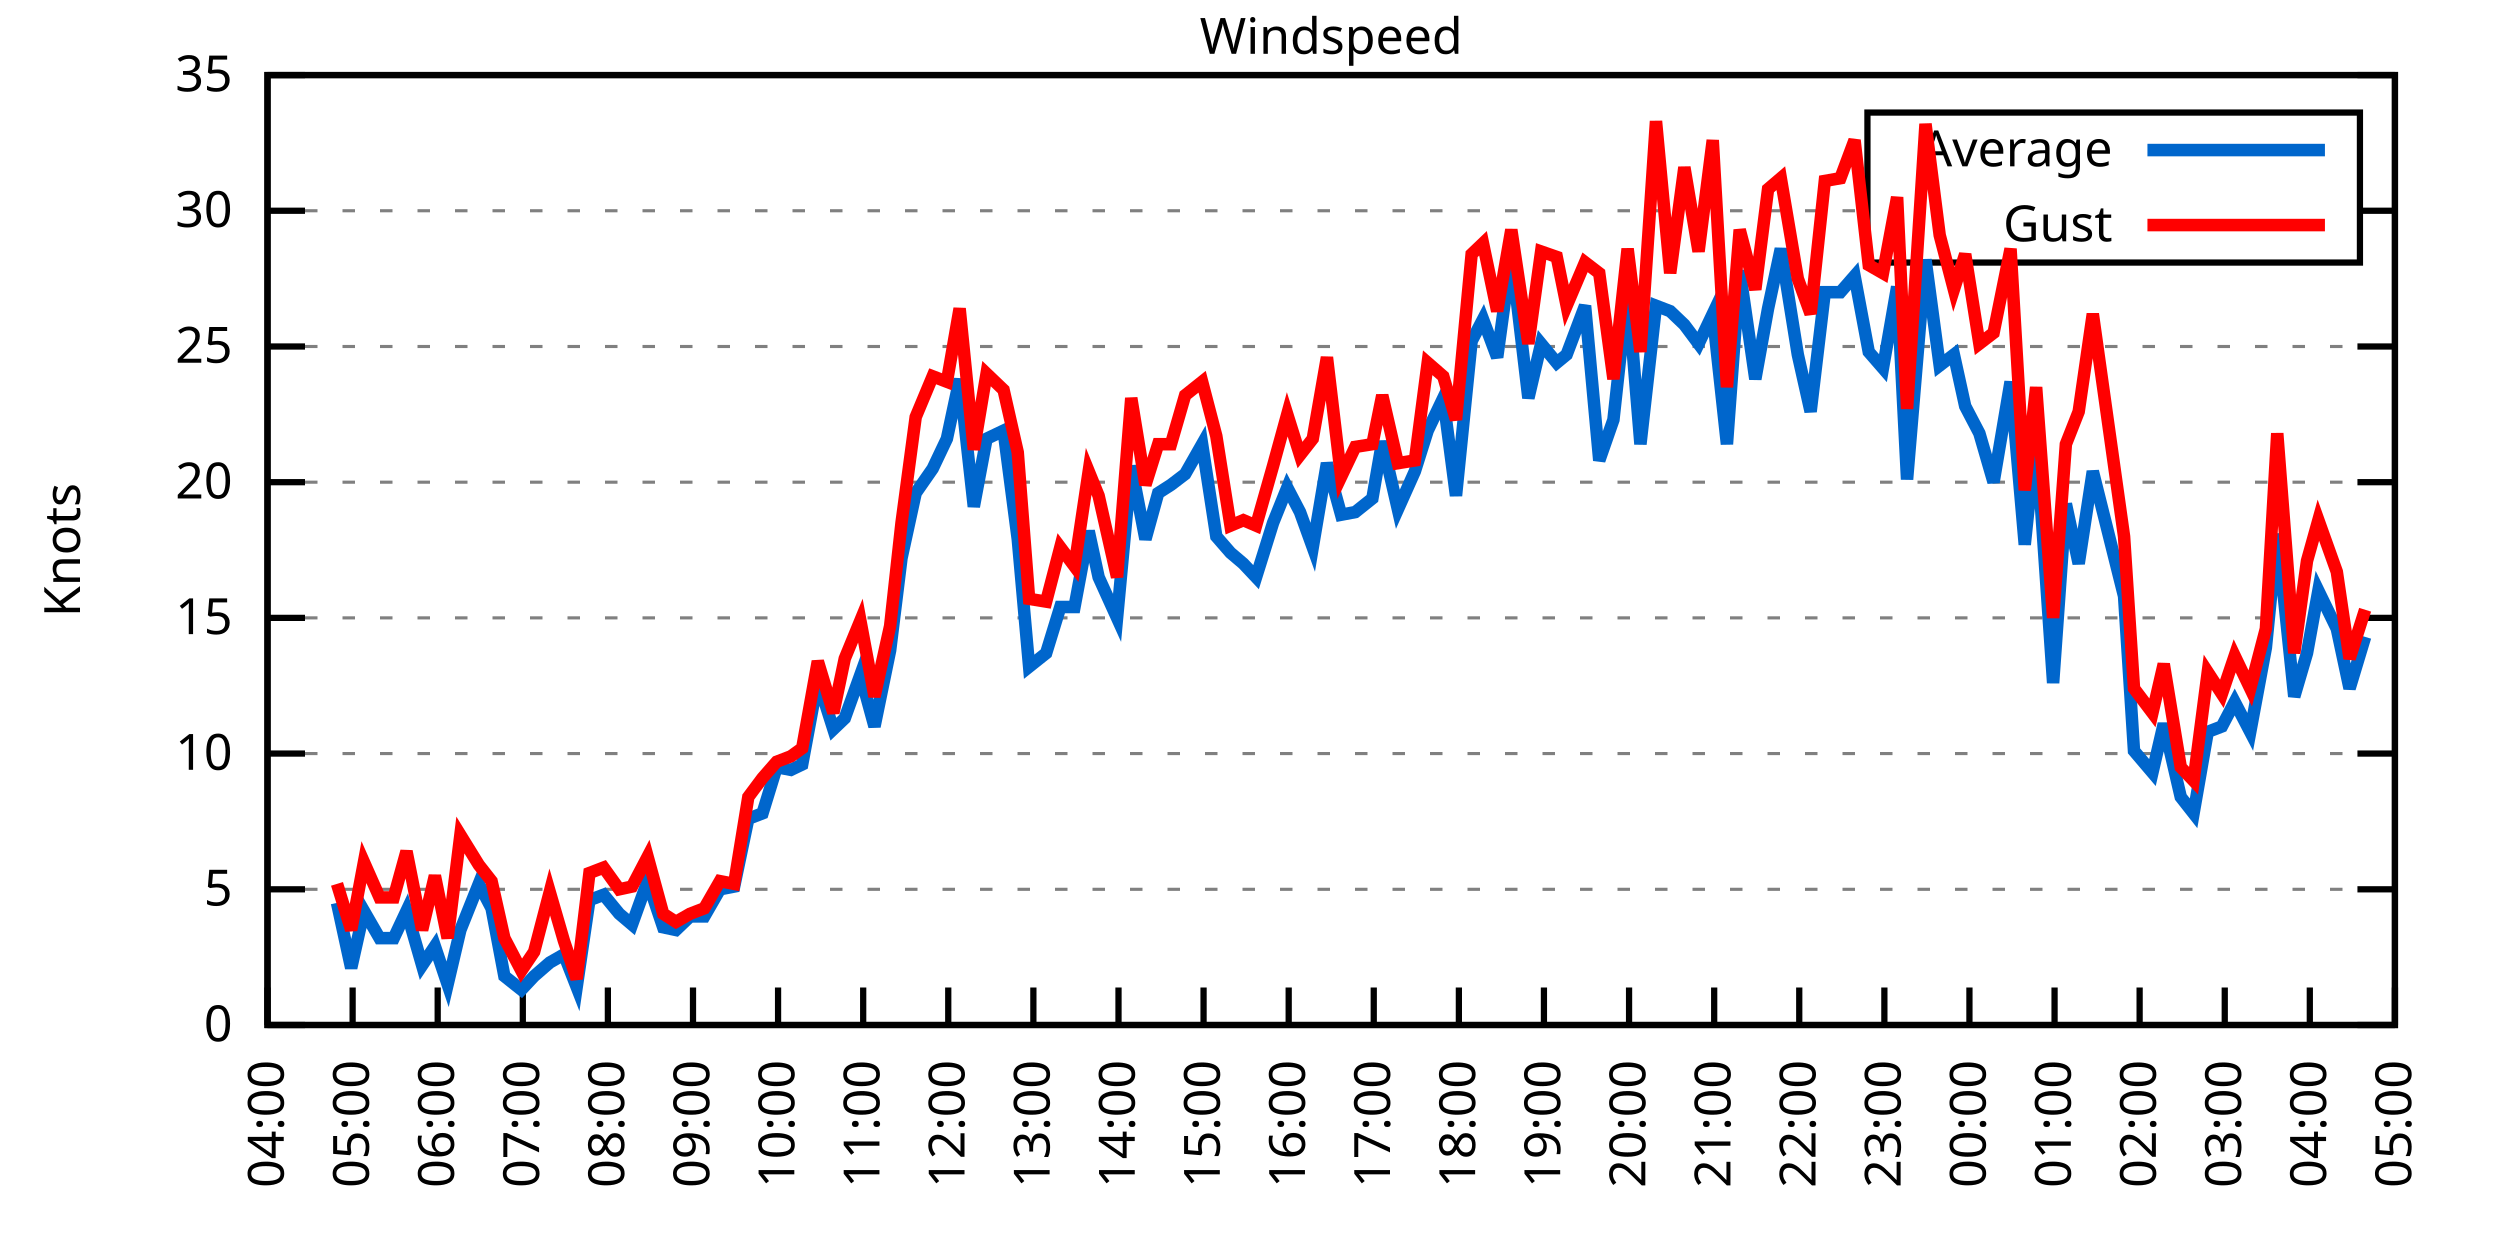
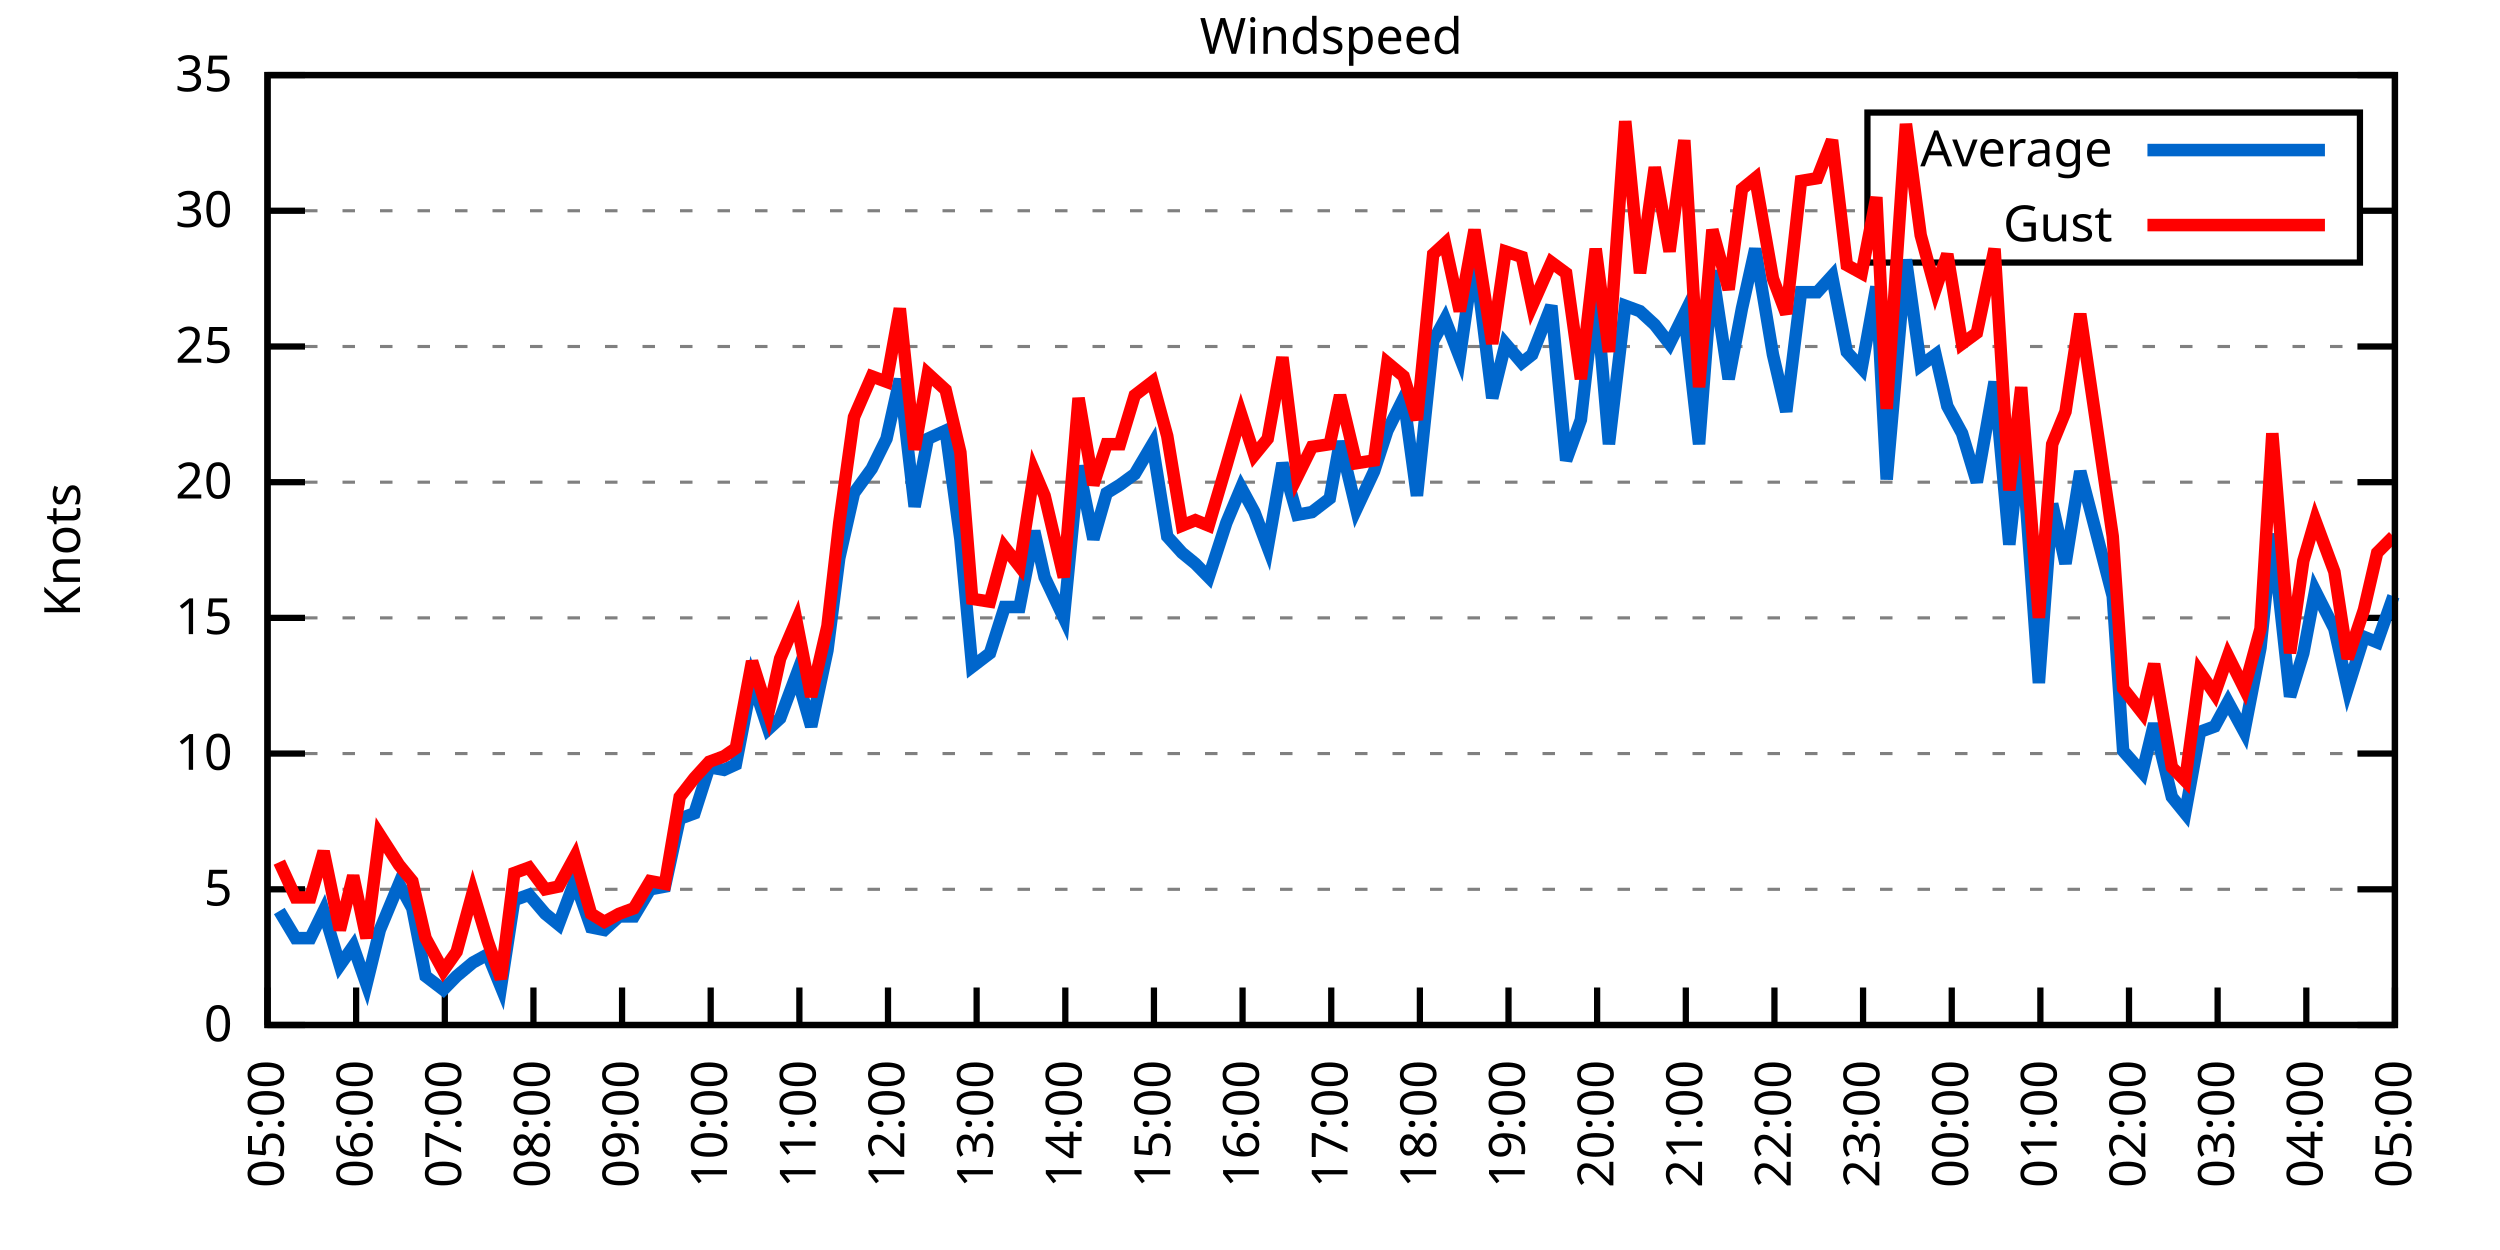
<svg xmlns="http://www.w3.org/2000/svg" xmlns:xlink="http://www.w3.org/1999/xlink" width="400" height="200" viewBox="0 0 400 200">
  <g id="gnuplot_canvas">
    <rect x="0" y="0" width="400" height="200" fill="none" />
    <defs>
      <circle id="gpDot" r="0.5" stroke-width="0.5" stroke="currentColor" />
      <path id="gpPt0" stroke-width="0.333" stroke="currentColor" d="M-1,0 h2 M0,-1 v2" />
      <path id="gpPt1" stroke-width="0.333" stroke="currentColor" d="M-1,-1 L1,1 M1,-1 L-1,1" />
      <path id="gpPt2" stroke-width="0.333" stroke="currentColor" d="M-1,0 L1,0 M0,-1 L0,1 M-1,-1 L1,1 M-1,1 L1,-1" />
      <rect id="gpPt3" stroke-width="0.333" stroke="currentColor" x="-1" y="-1" width="2" height="2" />
      <rect id="gpPt4" stroke-width="0.333" stroke="currentColor" fill="currentColor" x="-1" y="-1" width="2" height="2" />
      <circle id="gpPt5" stroke-width="0.333" stroke="currentColor" cx="0" cy="0" r="1" />
      <use xlink:href="#gpPt5" id="gpPt6" fill="currentColor" stroke="none" />
      <path id="gpPt7" stroke-width="0.333" stroke="currentColor" d="M0,-1.33 L-1.33,0.67 L1.33,0.67 z" />
      <use xlink:href="#gpPt7" id="gpPt8" fill="currentColor" stroke="none" />
      <use xlink:href="#gpPt7" id="gpPt9" stroke="currentColor" transform="rotate(180)" />
      <use xlink:href="#gpPt9" id="gpPt10" fill="currentColor" stroke="none" />
      <use xlink:href="#gpPt3" id="gpPt11" stroke="currentColor" transform="rotate(45)" />
      <use xlink:href="#gpPt11" id="gpPt12" fill="currentColor" stroke="none" />
      <path id="gpPt13" stroke-width="0.333" stroke="currentColor" d="M0,1.330 L1.265,0.411 L0.782,-1.067 L-0.782,-1.076 L-1.265,0.411 z" />
      <use xlink:href="#gpPt13" id="gpPt14" fill="currentColor" stroke="none" />
      <filter id="textbox" filterUnits="objectBoundingBox" x="0" y="0" height="1" width="1">
        <feFlood flood-color="white" flood-opacity="1" result="bgnd" />
        <feComposite in="SourceGraphic" in2="bgnd" operator="atop" />
      </filter>
      <filter id="greybox" filterUnits="objectBoundingBox" x="0" y="0" height="1" width="1">
        <feFlood flood-color="lightgrey" flood-opacity="1" result="grey" />
        <feComposite in="SourceGraphic" in2="grey" operator="atop" />
      </filter>
    </defs>
    <g fill="none" color="white" stroke="currentColor" stroke-width="1.00" stroke-linecap="butt" stroke-linejoin="miter">
</g>
    <g fill="none" color="black" stroke="currentColor" stroke-width="1.00" stroke-linecap="butt" stroke-linejoin="miter">
      <g stroke="none" shape-rendering="crispEdges">
        <polygon fill="rgb(255, 255, 255)" points="42.80,164.00 383.18,164.00 383.18,12.02 42.80,12.02 " />
      </g>
    </g>
    <g fill="none" color="black" stroke="currentColor" stroke-width="1.00" stroke-linecap="butt" stroke-linejoin="miter">
</g>
    <g fill="none" color="black" stroke="black" stroke-width="0.50" stroke-linecap="butt" stroke-linejoin="miter">
</g>
    <g fill="none" color="gray" stroke="currentColor" stroke-width="0.50" stroke-linecap="butt" stroke-linejoin="miter">
      <path stroke="gray" stroke-dasharray="2,4" class="gridline" d="M42.80,164.00 L383.19,164.00  " />
    </g>
    <g fill="none" color="gray" stroke="gray" stroke-width="1.00" stroke-linecap="butt" stroke-linejoin="miter">
</g>
    <g fill="none" color="black" stroke="currentColor" stroke-width="1.00" stroke-linecap="butt" stroke-linejoin="miter">
      <path stroke="black" d="M42.80,164.00 L48.80,164.00 M383.19,164.00 L377.19,164.00  " />
      <g transform="translate(37.20,166.60)" stroke="none" fill="black" font-family="Sans" font-size="8.00" text-anchor="end">
        <text>
          <tspan font-family="Sans"> 0</tspan>
        </text>
      </g>
    </g>
    <g fill="none" color="black" stroke="currentColor" stroke-width="1.00" stroke-linecap="butt" stroke-linejoin="miter">
</g>
    <g fill="none" color="black" stroke="black" stroke-width="0.50" stroke-linecap="butt" stroke-linejoin="miter">
</g>
    <g fill="none" color="gray" stroke="currentColor" stroke-width="0.50" stroke-linecap="butt" stroke-linejoin="miter">
      <path stroke="gray" stroke-dasharray="2,4" class="gridline" d="M42.80,142.29 L383.19,142.29  " />
    </g>
    <g fill="none" color="gray" stroke="gray" stroke-width="1.00" stroke-linecap="butt" stroke-linejoin="miter">
</g>
    <g fill="none" color="black" stroke="currentColor" stroke-width="1.00" stroke-linecap="butt" stroke-linejoin="miter">
      <path stroke="black" d="M42.80,142.29 L48.80,142.29 M383.19,142.29 L377.19,142.29  " />
      <g transform="translate(37.20,144.89)" stroke="none" fill="black" font-family="Sans" font-size="8.00" text-anchor="end">
        <text>
          <tspan font-family="Sans"> 5</tspan>
        </text>
      </g>
    </g>
    <g fill="none" color="black" stroke="currentColor" stroke-width="1.00" stroke-linecap="butt" stroke-linejoin="miter">
</g>
    <g fill="none" color="black" stroke="black" stroke-width="0.50" stroke-linecap="butt" stroke-linejoin="miter">
</g>
    <g fill="none" color="gray" stroke="currentColor" stroke-width="0.50" stroke-linecap="butt" stroke-linejoin="miter">
      <path stroke="gray" stroke-dasharray="2,4" class="gridline" d="M42.80,120.57 L383.19,120.57  " />
    </g>
    <g fill="none" color="gray" stroke="gray" stroke-width="1.00" stroke-linecap="butt" stroke-linejoin="miter">
</g>
    <g fill="none" color="black" stroke="currentColor" stroke-width="1.00" stroke-linecap="butt" stroke-linejoin="miter">
      <path stroke="black" d="M42.80,120.57 L48.80,120.57 M383.19,120.57 L377.19,120.57  " />
      <g transform="translate(37.20,123.17)" stroke="none" fill="black" font-family="Sans" font-size="8.00" text-anchor="end">
        <text>
          <tspan font-family="Sans"> 10</tspan>
        </text>
      </g>
    </g>
    <g fill="none" color="black" stroke="currentColor" stroke-width="1.00" stroke-linecap="butt" stroke-linejoin="miter">
</g>
    <g fill="none" color="black" stroke="black" stroke-width="0.50" stroke-linecap="butt" stroke-linejoin="miter">
</g>
    <g fill="none" color="gray" stroke="currentColor" stroke-width="0.50" stroke-linecap="butt" stroke-linejoin="miter">
      <path stroke="gray" stroke-dasharray="2,4" class="gridline" d="M42.80,98.86 L383.19,98.86  " />
    </g>
    <g fill="none" color="gray" stroke="gray" stroke-width="1.00" stroke-linecap="butt" stroke-linejoin="miter">
</g>
    <g fill="none" color="black" stroke="currentColor" stroke-width="1.00" stroke-linecap="butt" stroke-linejoin="miter">
      <path stroke="black" d="M42.80,98.86 L48.80,98.86 M383.19,98.86 L377.19,98.86  " />
      <g transform="translate(37.20,101.46)" stroke="none" fill="black" font-family="Sans" font-size="8.00" text-anchor="end">
        <text>
          <tspan font-family="Sans"> 15</tspan>
        </text>
      </g>
    </g>
    <g fill="none" color="black" stroke="currentColor" stroke-width="1.00" stroke-linecap="butt" stroke-linejoin="miter">
</g>
    <g fill="none" color="black" stroke="black" stroke-width="0.50" stroke-linecap="butt" stroke-linejoin="miter">
</g>
    <g fill="none" color="gray" stroke="currentColor" stroke-width="0.50" stroke-linecap="butt" stroke-linejoin="miter">
      <path stroke="gray" stroke-dasharray="2,4" class="gridline" d="M42.80,77.15 L383.19,77.15  " />
    </g>
    <g fill="none" color="gray" stroke="gray" stroke-width="1.00" stroke-linecap="butt" stroke-linejoin="miter">
</g>
    <g fill="none" color="black" stroke="currentColor" stroke-width="1.00" stroke-linecap="butt" stroke-linejoin="miter">
      <path stroke="black" d="M42.80,77.15 L48.80,77.15 M383.19,77.15 L377.19,77.15  " />
      <g transform="translate(37.20,79.75)" stroke="none" fill="black" font-family="Sans" font-size="8.00" text-anchor="end">
        <text>
          <tspan font-family="Sans"> 20</tspan>
        </text>
      </g>
    </g>
    <g fill="none" color="black" stroke="currentColor" stroke-width="1.00" stroke-linecap="butt" stroke-linejoin="miter">
</g>
    <g fill="none" color="black" stroke="black" stroke-width="0.50" stroke-linecap="butt" stroke-linejoin="miter">
</g>
    <g fill="none" color="gray" stroke="currentColor" stroke-width="0.50" stroke-linecap="butt" stroke-linejoin="miter">
      <path stroke="gray" stroke-dasharray="2,4" class="gridline" d="M42.80,55.44 L383.19,55.44  " />
    </g>
    <g fill="none" color="gray" stroke="gray" stroke-width="1.00" stroke-linecap="butt" stroke-linejoin="miter">
</g>
    <g fill="none" color="black" stroke="currentColor" stroke-width="1.00" stroke-linecap="butt" stroke-linejoin="miter">
      <path stroke="black" d="M42.80,55.44 L48.80,55.44 M383.19,55.44 L377.19,55.44  " />
      <g transform="translate(37.20,58.04)" stroke="none" fill="black" font-family="Sans" font-size="8.00" text-anchor="end">
        <text>
          <tspan font-family="Sans"> 25</tspan>
        </text>
      </g>
    </g>
    <g fill="none" color="black" stroke="currentColor" stroke-width="1.00" stroke-linecap="butt" stroke-linejoin="miter">
</g>
    <g fill="none" color="black" stroke="black" stroke-width="0.50" stroke-linecap="butt" stroke-linejoin="miter">
</g>
    <g fill="none" color="gray" stroke="currentColor" stroke-width="0.50" stroke-linecap="butt" stroke-linejoin="miter">
      <path stroke="gray" stroke-dasharray="2,4" class="gridline" d="M42.80,33.72 L298.79,33.72 M377.59,33.72 L383.19,33.72  " />
    </g>
    <g fill="none" color="gray" stroke="gray" stroke-width="1.00" stroke-linecap="butt" stroke-linejoin="miter">
</g>
    <g fill="none" color="black" stroke="currentColor" stroke-width="1.00" stroke-linecap="butt" stroke-linejoin="miter">
      <path stroke="black" d="M42.80,33.72 L48.80,33.72 M383.19,33.72 L377.19,33.72  " />
      <g transform="translate(37.20,36.32)" stroke="none" fill="black" font-family="Sans" font-size="8.00" text-anchor="end">
        <text>
          <tspan font-family="Sans"> 30</tspan>
        </text>
      </g>
    </g>
    <g fill="none" color="black" stroke="currentColor" stroke-width="1.00" stroke-linecap="butt" stroke-linejoin="miter">
</g>
    <g fill="none" color="black" stroke="black" stroke-width="0.50" stroke-linecap="butt" stroke-linejoin="miter">
</g>
    <g fill="none" color="gray" stroke="currentColor" stroke-width="0.50" stroke-linecap="butt" stroke-linejoin="miter">
      <path stroke="gray" stroke-dasharray="2,4" class="gridline" d="M42.80,12.01 L383.19,12.01  " />
    </g>
    <g fill="none" color="gray" stroke="gray" stroke-width="1.00" stroke-linecap="butt" stroke-linejoin="miter">
</g>
    <g fill="none" color="black" stroke="currentColor" stroke-width="1.00" stroke-linecap="butt" stroke-linejoin="miter">
      <path stroke="black" d="M42.80,12.01 L48.80,12.01 M383.19,12.01 L377.19,12.01  " />
      <g transform="translate(37.20,14.61)" stroke="none" fill="black" font-family="Sans" font-size="8.00" text-anchor="end">
        <text>
          <tspan font-family="Sans"> 35</tspan>
        </text>
      </g>
    </g>
    <g fill="none" color="black" stroke="currentColor" stroke-width="1.00" stroke-linecap="butt" stroke-linejoin="miter">
      <path stroke="black" d="M42.80,164.00 L42.80,158.00  " />
      <g transform="translate(45.40,169.60) rotate(270.00)" stroke="none" fill="black" font-family="Sans" font-size="8.00" text-anchor="end">
        <text>
-           <tspan font-family="Sans">04:00</tspan>
-         </text>
-       </g>
-     </g>
-     <g fill="none" color="black" stroke="currentColor" stroke-width="1.00" stroke-linecap="butt" stroke-linejoin="miter">
-       <path stroke="black" d="M56.42,164.00 L56.42,158.00  " />
-       <g transform="translate(59.02,169.60) rotate(270.00)" stroke="none" fill="black" font-family="Sans" font-size="8.00" text-anchor="end">
-         <text>
          <tspan font-family="Sans">05:00</tspan>
        </text>
      </g>
    </g>
    <g fill="none" color="black" stroke="currentColor" stroke-width="1.00" stroke-linecap="butt" stroke-linejoin="miter">
-       <path stroke="black" d="M70.03,164.00 L70.03,158.00  " />
-       <g transform="translate(72.63,169.60) rotate(270.00)" stroke="none" fill="black" font-family="Sans" font-size="8.00" text-anchor="end">
+       <path stroke="black" d="M56.98,164.00 L56.98,158.00  " />
+       <g transform="translate(59.58,169.60) rotate(270.00)" stroke="none" fill="black" font-family="Sans" font-size="8.00" text-anchor="end">
        <text>
          <tspan font-family="Sans">06:00</tspan>
        </text>
      </g>
    </g>
    <g fill="none" color="black" stroke="currentColor" stroke-width="1.00" stroke-linecap="butt" stroke-linejoin="miter">
-       <path stroke="black" d="M83.65,164.00 L83.65,158.00  " />
-       <g transform="translate(86.25,169.60) rotate(270.00)" stroke="none" fill="black" font-family="Sans" font-size="8.00" text-anchor="end">
+       <path stroke="black" d="M71.17,164.00 L71.17,158.00  " />
+       <g transform="translate(73.77,169.60) rotate(270.00)" stroke="none" fill="black" font-family="Sans" font-size="8.00" text-anchor="end">
        <text>
          <tspan font-family="Sans">07:00</tspan>
        </text>
      </g>
    </g>
    <g fill="none" color="black" stroke="currentColor" stroke-width="1.00" stroke-linecap="butt" stroke-linejoin="miter">
-       <path stroke="black" d="M97.26,164.00 L97.26,158.00  " />
-       <g transform="translate(99.86,169.60) rotate(270.00)" stroke="none" fill="black" font-family="Sans" font-size="8.00" text-anchor="end">
+       <path stroke="black" d="M85.35,164.00 L85.35,158.00  " />
+       <g transform="translate(87.95,169.60) rotate(270.00)" stroke="none" fill="black" font-family="Sans" font-size="8.00" text-anchor="end">
        <text>
          <tspan font-family="Sans">08:00</tspan>
        </text>
      </g>
    </g>
    <g fill="none" color="black" stroke="currentColor" stroke-width="1.00" stroke-linecap="butt" stroke-linejoin="miter">
-       <path stroke="black" d="M110.88,164.00 L110.88,158.00  " />
-       <g transform="translate(113.48,169.60) rotate(270.00)" stroke="none" fill="black" font-family="Sans" font-size="8.00" text-anchor="end">
+       <path stroke="black" d="M99.53,164.00 L99.53,158.00  " />
+       <g transform="translate(102.13,169.60) rotate(270.00)" stroke="none" fill="black" font-family="Sans" font-size="8.00" text-anchor="end">
        <text>
          <tspan font-family="Sans">09:00</tspan>
        </text>
      </g>
    </g>
    <g fill="none" color="black" stroke="currentColor" stroke-width="1.00" stroke-linecap="butt" stroke-linejoin="miter">
-       <path stroke="black" d="M124.49,164.00 L124.49,158.00  " />
-       <g transform="translate(127.09,169.60) rotate(270.00)" stroke="none" fill="black" font-family="Sans" font-size="8.00" text-anchor="end">
+       <path stroke="black" d="M113.71,164.00 L113.71,158.00  " />
+       <g transform="translate(116.31,169.60) rotate(270.00)" stroke="none" fill="black" font-family="Sans" font-size="8.00" text-anchor="end">
        <text>
          <tspan font-family="Sans">10:00</tspan>
        </text>
      </g>
    </g>
    <g fill="none" color="black" stroke="currentColor" stroke-width="1.00" stroke-linecap="butt" stroke-linejoin="miter">
-       <path stroke="black" d="M138.11,164.00 L138.11,158.00  " />
-       <g transform="translate(140.71,169.60) rotate(270.00)" stroke="none" fill="black" font-family="Sans" font-size="8.00" text-anchor="end">
+       <path stroke="black" d="M127.90,164.00 L127.90,158.00  " />
+       <g transform="translate(130.50,169.60) rotate(270.00)" stroke="none" fill="black" font-family="Sans" font-size="8.00" text-anchor="end">
        <text>
          <tspan font-family="Sans">11:00</tspan>
        </text>
      </g>
    </g>
    <g fill="none" color="black" stroke="currentColor" stroke-width="1.00" stroke-linecap="butt" stroke-linejoin="miter">
-       <path stroke="black" d="M151.72,164.00 L151.72,158.00  " />
-       <g transform="translate(154.32,169.60) rotate(270.00)" stroke="none" fill="black" font-family="Sans" font-size="8.00" text-anchor="end">
+       <path stroke="black" d="M142.08,164.00 L142.08,158.00  " />
+       <g transform="translate(144.68,169.60) rotate(270.00)" stroke="none" fill="black" font-family="Sans" font-size="8.00" text-anchor="end">
        <text>
          <tspan font-family="Sans">12:00</tspan>
        </text>
      </g>
    </g>
    <g fill="none" color="black" stroke="currentColor" stroke-width="1.00" stroke-linecap="butt" stroke-linejoin="miter">
-       <path stroke="black" d="M165.34,164.00 L165.34,158.00  " />
-       <g transform="translate(167.94,169.60) rotate(270.00)" stroke="none" fill="black" font-family="Sans" font-size="8.00" text-anchor="end">
+       <path stroke="black" d="M156.26,164.00 L156.26,158.00  " />
+       <g transform="translate(158.86,169.60) rotate(270.00)" stroke="none" fill="black" font-family="Sans" font-size="8.00" text-anchor="end">
        <text>
          <tspan font-family="Sans">13:00</tspan>
        </text>
      </g>
    </g>
    <g fill="none" color="black" stroke="currentColor" stroke-width="1.00" stroke-linecap="butt" stroke-linejoin="miter">
-       <path stroke="black" d="M178.96,164.00 L178.96,158.00  " />
-       <g transform="translate(181.56,169.60) rotate(270.00)" stroke="none" fill="black" font-family="Sans" font-size="8.00" text-anchor="end">
+       <path stroke="black" d="M170.45,164.00 L170.45,158.00  " />
+       <g transform="translate(173.05,169.60) rotate(270.00)" stroke="none" fill="black" font-family="Sans" font-size="8.00" text-anchor="end">
        <text>
          <tspan font-family="Sans">14:00</tspan>
        </text>
      </g>
    </g>
    <g fill="none" color="black" stroke="currentColor" stroke-width="1.00" stroke-linecap="butt" stroke-linejoin="miter">
-       <path stroke="black" d="M192.57,164.00 L192.57,158.00  " />
-       <g transform="translate(195.17,169.60) rotate(270.00)" stroke="none" fill="black" font-family="Sans" font-size="8.00" text-anchor="end">
+       <path stroke="black" d="M184.63,164.00 L184.63,158.00  " />
+       <g transform="translate(187.23,169.60) rotate(270.00)" stroke="none" fill="black" font-family="Sans" font-size="8.00" text-anchor="end">
        <text>
          <tspan font-family="Sans">15:00</tspan>
        </text>
      </g>
    </g>
    <g fill="none" color="black" stroke="currentColor" stroke-width="1.00" stroke-linecap="butt" stroke-linejoin="miter">
-       <path stroke="black" d="M206.19,164.00 L206.19,158.00  " />
-       <g transform="translate(208.79,169.60) rotate(270.00)" stroke="none" fill="black" font-family="Sans" font-size="8.00" text-anchor="end">
+       <path stroke="black" d="M198.81,164.00 L198.81,158.00  " />
+       <g transform="translate(201.41,169.60) rotate(270.00)" stroke="none" fill="black" font-family="Sans" font-size="8.00" text-anchor="end">
        <text>
          <tspan font-family="Sans">16:00</tspan>
        </text>
      </g>
    </g>
    <g fill="none" color="black" stroke="currentColor" stroke-width="1.00" stroke-linecap="butt" stroke-linejoin="miter">
-       <path stroke="black" d="M219.80,164.00 L219.80,158.00  " />
-       <g transform="translate(222.40,169.60) rotate(270.00)" stroke="none" fill="black" font-family="Sans" font-size="8.00" text-anchor="end">
+       <path stroke="black" d="M213.00,164.00 L213.00,158.00  " />
+       <g transform="translate(215.60,169.60) rotate(270.00)" stroke="none" fill="black" font-family="Sans" font-size="8.00" text-anchor="end">
        <text>
          <tspan font-family="Sans">17:00</tspan>
        </text>
      </g>
    </g>
    <g fill="none" color="black" stroke="currentColor" stroke-width="1.00" stroke-linecap="butt" stroke-linejoin="miter">
-       <path stroke="black" d="M233.42,164.00 L233.42,158.00  " />
-       <g transform="translate(236.02,169.60) rotate(270.00)" stroke="none" fill="black" font-family="Sans" font-size="8.00" text-anchor="end">
+       <path stroke="black" d="M227.18,164.00 L227.18,158.00  " />
+       <g transform="translate(229.78,169.60) rotate(270.00)" stroke="none" fill="black" font-family="Sans" font-size="8.00" text-anchor="end">
        <text>
          <tspan font-family="Sans">18:00</tspan>
        </text>
      </g>
    </g>
    <g fill="none" color="black" stroke="currentColor" stroke-width="1.00" stroke-linecap="butt" stroke-linejoin="miter">
-       <path stroke="black" d="M247.03,164.00 L247.03,158.00  " />
-       <g transform="translate(249.63,169.60) rotate(270.00)" stroke="none" fill="black" font-family="Sans" font-size="8.00" text-anchor="end">
+       <path stroke="black" d="M241.36,164.00 L241.36,158.00  " />
+       <g transform="translate(243.96,169.60) rotate(270.00)" stroke="none" fill="black" font-family="Sans" font-size="8.00" text-anchor="end">
        <text>
          <tspan font-family="Sans">19:00</tspan>
        </text>
      </g>
    </g>
    <g fill="none" color="black" stroke="currentColor" stroke-width="1.00" stroke-linecap="butt" stroke-linejoin="miter">
-       <path stroke="black" d="M260.65,164.00 L260.65,158.00  " />
-       <g transform="translate(263.25,169.60) rotate(270.00)" stroke="none" fill="black" font-family="Sans" font-size="8.00" text-anchor="end">
+       <path stroke="black" d="M255.54,164.00 L255.54,158.00  " />
+       <g transform="translate(258.14,169.60) rotate(270.00)" stroke="none" fill="black" font-family="Sans" font-size="8.00" text-anchor="end">
        <text>
          <tspan font-family="Sans">20:00</tspan>
        </text>
      </g>
    </g>
    <g fill="none" color="black" stroke="currentColor" stroke-width="1.00" stroke-linecap="butt" stroke-linejoin="miter">
-       <path stroke="black" d="M274.27,164.00 L274.27,158.00  " />
-       <g transform="translate(276.87,169.60) rotate(270.00)" stroke="none" fill="black" font-family="Sans" font-size="8.00" text-anchor="end">
+       <path stroke="black" d="M269.73,164.00 L269.73,158.00  " />
+       <g transform="translate(272.33,169.60) rotate(270.00)" stroke="none" fill="black" font-family="Sans" font-size="8.00" text-anchor="end">
        <text>
          <tspan font-family="Sans">21:00</tspan>
        </text>
      </g>
    </g>
    <g fill="none" color="black" stroke="currentColor" stroke-width="1.00" stroke-linecap="butt" stroke-linejoin="miter">
-       <path stroke="black" d="M287.88,164.00 L287.88,158.00  " />
-       <g transform="translate(290.48,169.60) rotate(270.00)" stroke="none" fill="black" font-family="Sans" font-size="8.00" text-anchor="end">
+       <path stroke="black" d="M283.91,164.00 L283.91,158.00  " />
+       <g transform="translate(286.51,169.60) rotate(270.00)" stroke="none" fill="black" font-family="Sans" font-size="8.00" text-anchor="end">
        <text>
          <tspan font-family="Sans">22:00</tspan>
        </text>
      </g>
    </g>
    <g fill="none" color="black" stroke="currentColor" stroke-width="1.00" stroke-linecap="butt" stroke-linejoin="miter">
-       <path stroke="black" d="M301.50,164.00 L301.50,158.00  " />
-       <g transform="translate(304.10,169.60) rotate(270.00)" stroke="none" fill="black" font-family="Sans" font-size="8.00" text-anchor="end">
+       <path stroke="black" d="M298.09,164.00 L298.09,158.00  " />
+       <g transform="translate(300.69,169.60) rotate(270.00)" stroke="none" fill="black" font-family="Sans" font-size="8.00" text-anchor="end">
        <text>
          <tspan font-family="Sans">23:00</tspan>
        </text>
      </g>
    </g>
    <g fill="none" color="black" stroke="currentColor" stroke-width="1.00" stroke-linecap="butt" stroke-linejoin="miter">
-       <path stroke="black" d="M315.11,164.00 L315.11,158.00  " />
-       <g transform="translate(317.71,169.60) rotate(270.00)" stroke="none" fill="black" font-family="Sans" font-size="8.00" text-anchor="end">
+       <path stroke="black" d="M312.28,164.00 L312.28,158.00  " />
+       <g transform="translate(314.88,169.60) rotate(270.00)" stroke="none" fill="black" font-family="Sans" font-size="8.00" text-anchor="end">
        <text>
          <tspan font-family="Sans">00:00</tspan>
        </text>
      </g>
    </g>
    <g fill="none" color="black" stroke="currentColor" stroke-width="1.00" stroke-linecap="butt" stroke-linejoin="miter">
-       <path stroke="black" d="M328.73,164.00 L328.73,158.00  " />
-       <g transform="translate(331.33,169.60) rotate(270.00)" stroke="none" fill="black" font-family="Sans" font-size="8.00" text-anchor="end">
+       <path stroke="black" d="M326.46,164.00 L326.46,158.00  " />
+       <g transform="translate(329.06,169.60) rotate(270.00)" stroke="none" fill="black" font-family="Sans" font-size="8.00" text-anchor="end">
        <text>
          <tspan font-family="Sans">01:00</tspan>
        </text>
      </g>
    </g>
    <g fill="none" color="black" stroke="currentColor" stroke-width="1.00" stroke-linecap="butt" stroke-linejoin="miter">
-       <path stroke="black" d="M342.34,164.00 L342.34,158.00  " />
-       <g transform="translate(344.94,169.60) rotate(270.00)" stroke="none" fill="black" font-family="Sans" font-size="8.00" text-anchor="end">
+       <path stroke="black" d="M340.64,164.00 L340.64,158.00  " />
+       <g transform="translate(343.24,169.60) rotate(270.00)" stroke="none" fill="black" font-family="Sans" font-size="8.00" text-anchor="end">
        <text>
          <tspan font-family="Sans">02:00</tspan>
        </text>
      </g>
    </g>
    <g fill="none" color="black" stroke="currentColor" stroke-width="1.00" stroke-linecap="butt" stroke-linejoin="miter">
-       <path stroke="black" d="M355.96,164.00 L355.96,158.00  " />
-       <g transform="translate(358.56,169.60) rotate(270.00)" stroke="none" fill="black" font-family="Sans" font-size="8.00" text-anchor="end">
+       <path stroke="black" d="M354.82,164.00 L354.82,158.00  " />
+       <g transform="translate(357.42,169.60) rotate(270.00)" stroke="none" fill="black" font-family="Sans" font-size="8.00" text-anchor="end">
        <text>
          <tspan font-family="Sans">03:00</tspan>
        </text>
      </g>
    </g>
    <g fill="none" color="black" stroke="currentColor" stroke-width="1.00" stroke-linecap="butt" stroke-linejoin="miter">
-       <path stroke="black" d="M369.57,164.00 L369.57,158.00  " />
-       <g transform="translate(372.17,169.60) rotate(270.00)" stroke="none" fill="black" font-family="Sans" font-size="8.00" text-anchor="end">
+       <path stroke="black" d="M369.01,164.00 L369.01,158.00  " />
+       <g transform="translate(371.61,169.60) rotate(270.00)" stroke="none" fill="black" font-family="Sans" font-size="8.00" text-anchor="end">
        <text>
          <tspan font-family="Sans">04:00</tspan>
        </text>
      </g>
    </g>
    <g fill="none" color="black" stroke="currentColor" stroke-width="1.00" stroke-linecap="butt" stroke-linejoin="miter">
      <path stroke="black" d="M383.19,164.00 L383.19,158.00  " />
      <g transform="translate(385.79,169.60) rotate(270.00)" stroke="none" fill="black" font-family="Sans" font-size="8.00" text-anchor="end">
        <text>
          <tspan font-family="Sans">05:00</tspan>
        </text>
      </g>
    </g>
    <g fill="none" color="black" stroke="currentColor" stroke-width="1.00" stroke-linecap="butt" stroke-linejoin="miter">
</g>
    <g fill="none" color="black" stroke="currentColor" stroke-width="1.00" stroke-linecap="butt" stroke-linejoin="miter">
      <path stroke="black" d="M42.80,12.01 L42.80,164.00 L383.19,164.00 L383.19,12.01 L42.80,12.01 Z  " />
    </g>
    <g fill="none" color="black" stroke="currentColor" stroke-width="1.00" stroke-linecap="butt" stroke-linejoin="miter">
</g>
    <g fill="none" color="black" stroke="currentColor" stroke-width="1.00" stroke-linecap="butt" stroke-linejoin="miter">
      <path stroke="black" d="M298.79,42.01 L298.79,18.01 L377.59,18.01 L377.59,42.01 L298.79,42.01 Z  " />
    </g>
    <g id="Windspeed_plot_1">
      <g fill="none" color="white" stroke="black" stroke-width="2.00" stroke-linecap="butt" stroke-linejoin="miter">
</g>
      <g fill="none" color="black" stroke="currentColor" stroke-width="2.00" stroke-linecap="butt" stroke-linejoin="miter">
        <g transform="translate(337.99,26.61)" stroke="none" fill="black" font-family="Sans" font-size="8.00" text-anchor="end">
          <text>
            <tspan font-family="Sans">Average</tspan>
          </text>
        </g>
      </g>
      <g fill="none" color="black" stroke="currentColor" stroke-width="2.00" stroke-linecap="butt" stroke-linejoin="miter">
-         <path stroke="rgb(  0, 102, 204)" d="M343.59,24.01 L371.99,24.01 M53.92,144.46 L56.19,154.88 L58.23,145.76 L60.73,150.10 L63.00,150.10 L65.04,145.76   L67.54,154.45 L69.58,151.41 L71.62,157.49 L73.66,148.80 L76.61,141.42 L78.65,145.33 L80.70,156.18 L83.42,158.35   L85.46,156.18 L87.96,154.01 L90.23,152.71 L92.27,157.92 L94.31,144.02 L96.58,143.16 L99.08,146.20 L101.12,147.93   L103.62,140.98 L106.11,148.37 L108.15,148.80 L110.42,146.63 L112.69,146.63 L115.19,142.29 L117.46,141.85 L119.73,131.00   L122.00,130.13 L124.27,122.75 L126.54,123.18 L128.35,122.31 L130.85,108.85 L133.34,116.67 L135.16,114.93 L137.66,107.98   L139.92,116.23 L142.42,104.07 L144.24,89.31 L146.51,78.89 L149.23,74.98 L151.50,70.20 L153.54,60.65 L155.81,81.06   L157.85,70.20 L160.57,68.90 L162.84,86.27 L164.66,106.68 L167.38,104.51 L169.65,97.12 L171.92,97.12 L174.19,84.97   L175.78,92.35 L178.73,98.86 L181.00,74.54 L183.27,86.27 L185.31,78.89 L187.35,77.58 L189.62,75.85 L192.34,71.07   L194.61,85.83 L196.88,88.44 L198.93,90.18 L200.97,92.35 L203.69,83.66 L205.96,78.02 L208.00,81.93 L210.04,87.57   L212.31,74.11 L214.58,82.36 L216.85,81.93 L219.58,79.75 L221.16,70.63 L223.66,81.49 L226.38,75.41 L228.43,68.90   L230.92,63.69 L232.96,79.32 L235.46,54.57 L237.28,51.09 L239.55,57.17 L241.81,40.67 L244.54,63.69 L246.58,55.00   L249.08,58.04 L250.66,56.74 L253.61,48.92 L255.88,73.67 L258.15,67.16 L260.42,46.32 L262.47,71.07 L264.96,48.92   L267.23,49.79 L269.50,51.96 L271.77,55.00 L274.04,50.22 L276.31,71.07 L278.35,43.28 L280.85,60.65 L282.89,49.36   L284.93,39.80 L287.65,56.74 L289.70,65.86 L291.97,46.75 L294.46,46.75 L296.73,44.15 L299.00,56.30 L301.27,58.91   L303.54,45.88 L305.13,76.71 L308.08,41.54 L310.35,58.48 L312.62,56.74 L314.43,64.99 L316.70,69.33 L318.97,77.15   L321.69,61.08 L323.96,87.14 L325.78,69.77 L328.50,109.28 L330.54,80.62 L332.59,90.18 L334.85,75.41 L337.35,85.40   L339.85,95.39 L341.44,120.14 L344.39,123.61 L346.20,115.80 L348.92,127.52 L350.97,130.13 L353.24,117.10 L355.50,116.23   L357.55,112.32 L360.04,117.10 L362.54,103.64 L364.36,85.40 L367.08,111.45 L369.12,104.51 L370.94,94.52 L373.89,100.60   L375.93,110.15 L378.42,101.90  " />
+         <path stroke="rgb(  0, 102, 204)" d="M343.59,24.01 L371.99,24.01 M44.69,145.76 L47.29,150.10 L49.66,150.10 L51.78,145.76 L54.38,154.45 L56.51,151.41   L58.64,157.49 L60.77,148.80 L63.84,141.42 L65.97,145.33 L68.09,156.18 L70.93,158.35 L73.06,156.18 L75.66,154.01   L78.02,152.71 L80.15,157.92 L82.28,144.02 L84.64,143.16 L87.24,146.20 L89.37,147.93 L91.97,140.98 L94.57,148.37   L96.70,148.80 L99.06,146.63 L101.42,146.63 L104.02,142.29 L106.39,141.85 L108.75,131.00 L111.11,130.13 L113.48,122.75   L115.84,123.18 L117.73,122.31 L120.33,108.85 L122.93,116.67 L124.82,114.93 L127.42,107.98 L129.79,116.23 L132.39,104.07   L134.28,89.31 L136.64,78.89 L139.48,74.98 L141.84,70.20 L143.97,60.65 L146.34,81.06 L148.46,70.20 L151.30,68.90   L153.66,86.27 L155.55,106.68 L158.39,104.51 L160.75,97.12 L163.12,97.12 L165.48,84.97 L167.14,92.35 L170.21,98.86   L172.57,74.54 L174.94,86.27 L177.06,78.89 L179.19,77.58 L181.56,75.85 L184.39,71.07 L186.76,85.83 L189.12,88.44   L191.25,90.18 L193.38,92.35 L196.21,83.66 L198.58,78.02 L200.70,81.93 L202.83,87.57 L205.19,74.11 L207.56,82.36   L209.92,81.93 L212.76,79.75 L214.41,70.63 L217.01,81.49 L219.85,75.41 L221.98,68.90 L224.58,63.69 L226.71,79.32   L229.31,54.57 L231.20,51.09 L233.56,57.17 L235.92,40.67 L238.76,63.69 L240.89,55.00 L243.49,58.04 L245.14,56.74   L248.22,48.92 L250.58,73.67 L252.94,67.16 L255.31,46.32 L257.43,71.07 L260.04,48.92 L262.40,49.79 L264.76,51.96   L267.13,55.00 L269.49,50.22 L271.85,71.07 L273.98,43.28 L276.58,60.65 L278.71,49.36 L280.84,39.80 L283.67,56.74   L285.80,65.86 L288.16,46.75 L290.76,46.75 L293.13,44.15 L295.49,56.30 L297.86,58.91 L300.22,45.88 L301.87,76.71   L304.95,41.54 L307.31,58.48 L309.68,56.74 L311.57,64.99 L313.93,69.33 L316.29,77.15 L319.13,61.08 L321.49,87.14   L323.39,69.77 L326.22,109.28 L328.35,80.62 L330.48,90.18 L332.84,75.41 L335.44,85.40 L338.04,95.39 L339.70,120.14   L342.77,123.61 L344.66,115.80 L347.50,127.52 L349.62,130.13 L351.99,117.10 L354.35,116.23 L356.48,112.32 L359.08,117.10   L361.68,103.64 L363.57,85.40 L366.41,111.45 L368.53,104.51 L370.43,94.52 L373.50,100.60 L375.63,110.15 L378.23,101.90   L380.35,102.77 L382.95,95.39  " />
      </g>
    </g>
    <g id="Windspeed_plot_2">
      <g fill="none" color="black" stroke="currentColor" stroke-width="2.00" stroke-linecap="butt" stroke-linejoin="miter">
        <g transform="translate(337.99,38.61)" stroke="none" fill="black" font-family="Sans" font-size="8.00" text-anchor="end">
          <text>
            <tspan font-family="Sans">Gust</tspan>
          </text>
        </g>
      </g>
      <g fill="none" color="black" stroke="currentColor" stroke-width="2.00" stroke-linecap="butt" stroke-linejoin="miter">
-         <path stroke="rgb(255,   0,   0)" d="M343.59,36.01 L371.99,36.01 M53.92,141.42 L56.19,148.80 L58.23,137.94 L60.73,143.59 L63.00,143.59 L65.04,136.21   L67.54,148.80 L69.58,140.12 L71.62,150.10 L73.66,133.60 L76.61,138.38 L78.65,140.98 L80.70,150.10 L83.42,155.31   L85.46,152.28 L87.96,142.72 L90.23,150.54 L92.27,156.62 L94.31,139.68 L96.58,138.81 L99.08,142.29 L101.12,141.85   L103.62,137.08 L106.11,146.20 L108.15,147.50 L110.42,146.20 L112.69,145.33 L115.19,140.98 L117.46,141.42 L119.73,127.52   L122.00,124.48 L124.27,121.88 L126.54,121.01 L128.35,119.71 L130.85,105.81 L133.34,114.06 L135.16,105.38 L137.66,99.30   L139.92,111.45 L142.42,100.16 L144.24,83.66 L146.51,66.73 L149.23,60.21 L151.50,61.08 L153.54,49.36 L155.81,71.94   L157.85,59.78 L160.57,62.38 L162.84,72.37 L164.66,95.82 L167.38,96.26 L169.65,87.57 L171.92,90.61 L174.19,75.41   L175.78,79.32 L178.73,92.35 L181.00,63.69 L183.27,77.58 L185.31,71.07 L187.35,71.07 L189.62,63.25 L192.34,61.08   L194.61,69.77 L196.88,84.10 L198.93,83.23 L200.97,84.10 L203.69,74.54 L205.96,66.29 L208.00,72.81 L210.04,70.20   L212.31,57.17 L214.58,76.28 L216.85,71.50 L219.58,71.07 L221.16,63.25 L223.66,74.11 L226.38,73.67 L228.43,58.04   L230.92,60.21 L232.96,67.16 L235.46,40.67 L237.28,38.93 L239.55,49.79 L241.81,36.76 L244.54,55.00 L246.58,40.24   L249.08,41.11 L250.66,48.92 L253.61,41.97 L255.88,43.71 L258.15,60.65 L260.42,39.80 L262.47,56.30 L264.96,19.39   L267.23,43.71 L269.50,26.77 L271.77,40.24 L274.04,22.43 L276.31,61.95 L278.35,36.76 L280.85,46.32 L282.89,30.25   L284.93,28.51 L287.65,44.58 L289.70,50.22 L291.97,28.95 L294.46,28.51 L296.73,22.43 L299.00,42.41 L301.27,43.71   L303.54,31.55 L305.13,65.42 L308.08,19.83 L310.35,37.63 L312.62,46.32 L314.43,40.67 L316.70,55.00 L318.97,53.26   L321.69,39.80 L323.96,78.45 L325.78,61.95 L328.50,98.86 L330.54,71.07 L332.59,65.86 L334.85,50.22 L337.35,68.03   L339.85,85.83 L341.44,110.15 L344.39,114.06 L346.20,106.24 L348.92,122.75 L350.97,124.92 L353.24,107.55 L355.50,111.02   L357.55,104.94 L360.04,110.15 L362.54,100.60 L364.36,69.33 L367.08,104.51 L369.12,89.74 L370.94,83.23 L373.89,91.48   L375.93,105.38 L378.42,97.56  " />
+         <path stroke="rgb(255,   0,   0)" d="M343.59,36.01 L371.99,36.01 M44.69,137.94 L47.29,143.59 L49.66,143.59 L51.78,136.21 L54.38,148.80 L56.51,140.12   L58.64,150.10 L60.77,133.60 L63.84,138.38 L65.97,140.98 L68.09,150.10 L70.93,155.31 L73.06,152.28 L75.66,142.72   L78.02,150.54 L80.15,156.62 L82.28,139.68 L84.64,138.81 L87.24,142.29 L89.37,141.85 L91.97,137.08 L94.57,146.20   L96.70,147.50 L99.06,146.20 L101.42,145.33 L104.02,140.98 L106.39,141.42 L108.75,127.52 L111.11,124.48 L113.48,121.88   L115.84,121.01 L117.73,119.71 L120.33,105.81 L122.93,114.06 L124.82,105.38 L127.42,99.30 L129.79,111.45 L132.39,100.16   L134.28,83.66 L136.64,66.73 L139.48,60.21 L141.84,61.08 L143.97,49.36 L146.34,71.94 L148.46,59.78 L151.30,62.38   L153.66,72.37 L155.55,95.82 L158.39,96.26 L160.75,87.57 L163.12,90.61 L165.48,75.41 L167.14,79.32 L170.21,92.35   L172.57,63.69 L174.94,77.58 L177.06,71.07 L179.19,71.07 L181.56,63.25 L184.39,61.08 L186.76,69.77 L189.12,84.10   L191.25,83.23 L193.38,84.10 L196.21,74.54 L198.58,66.29 L200.70,72.81 L202.83,70.20 L205.19,57.17 L207.56,76.28   L209.92,71.50 L212.76,71.07 L214.41,63.25 L217.01,74.11 L219.85,73.67 L221.98,58.04 L224.58,60.21 L226.71,67.16   L229.31,40.67 L231.20,38.93 L233.56,49.79 L235.92,36.76 L238.76,55.00 L240.89,40.24 L243.49,41.11 L245.14,48.92   L248.22,41.97 L250.58,43.71 L252.94,60.65 L255.31,39.80 L257.43,56.30 L260.04,19.39 L262.40,43.71 L264.76,26.77   L267.13,40.24 L269.49,22.43 L271.85,61.95 L273.98,36.76 L276.58,46.32 L278.71,30.25 L280.84,28.51 L283.67,44.58   L285.80,50.22 L288.16,28.95 L290.76,28.51 L293.13,22.43 L295.49,42.41 L297.86,43.71 L300.22,31.55 L301.87,65.42   L304.95,19.83 L307.31,37.63 L309.68,46.32 L311.57,40.67 L313.93,55.00 L316.29,53.26 L319.13,39.80 L321.49,78.45   L323.39,61.95 L326.22,98.86 L328.35,71.07 L330.48,65.86 L332.84,50.22 L335.44,68.03 L338.04,85.83 L339.70,110.15   L342.77,114.06 L344.66,106.24 L347.50,122.75 L349.62,124.92 L351.99,107.55 L354.35,111.02 L356.48,104.94 L359.08,110.15   L361.68,100.60 L363.57,69.33 L366.41,104.51 L368.53,89.74 L370.43,83.23 L373.50,91.48 L375.63,105.38 L378.23,97.56   L380.35,88.44 L382.95,85.83  " />
      </g>
    </g>
    <g fill="none" color="black" stroke="currentColor" stroke-width="2.00" stroke-linecap="butt" stroke-linejoin="miter">
</g>
    <g fill="none" color="black" stroke="black" stroke-width="1.00" stroke-linecap="butt" stroke-linejoin="miter">
</g>
    <g fill="none" color="black" stroke="currentColor" stroke-width="1.00" stroke-linecap="butt" stroke-linejoin="miter">
      <path stroke="black" d="M42.80,12.01 L42.80,164.00 L383.19,164.00 L383.19,12.01 L42.80,12.01 Z  " />
      <g transform="translate(12.80,88.01) rotate(270.00)" stroke="none" fill="black" font-family="Sans" font-size="8.00" text-anchor="middle">
        <text>
          <tspan font-family="Sans">Knots</tspan>
        </text>
      </g>
    </g>
    <g fill="none" color="black" stroke="currentColor" stroke-width="1.00" stroke-linecap="butt" stroke-linejoin="miter">
</g>
    <g fill="none" color="black" stroke="currentColor" stroke-width="1.00" stroke-linecap="butt" stroke-linejoin="miter">
      <g transform="translate(212.99,8.61)" stroke="none" fill="black" font-family="Sans" font-size="8.00" text-anchor="middle">
        <text>
          <tspan font-family="Sans">Windspeed</tspan>
        </text>
      </g>
    </g>
    <g fill="none" color="black" stroke="currentColor" stroke-width="1.00" stroke-linecap="butt" stroke-linejoin="miter">
</g>
  </g>
</svg>
